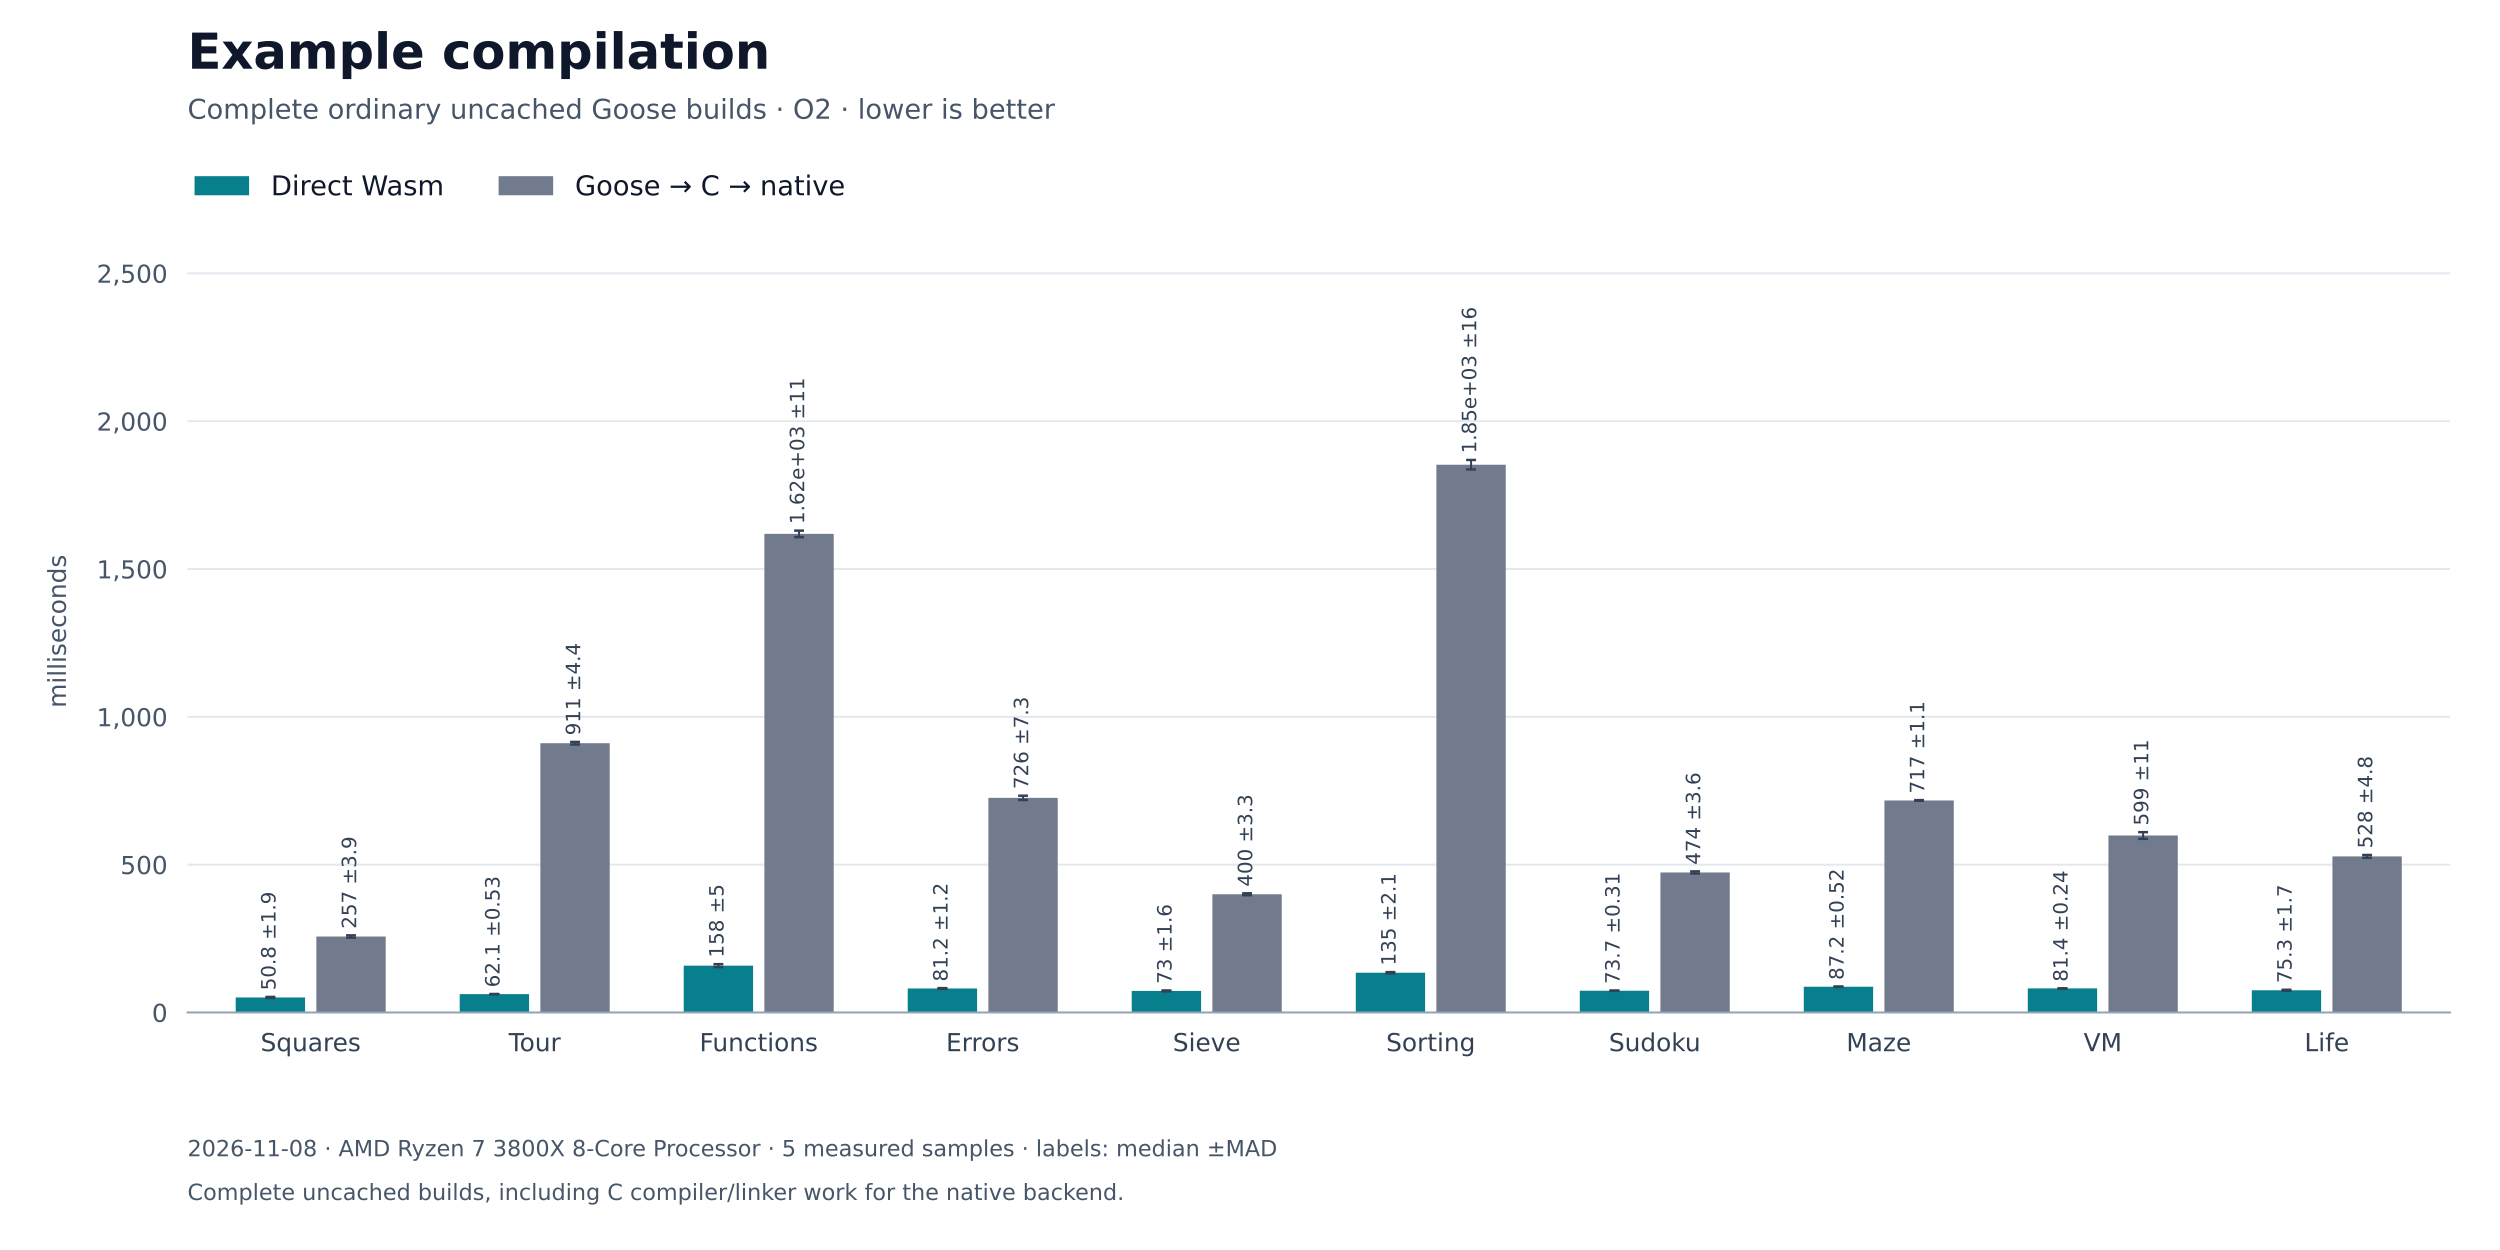
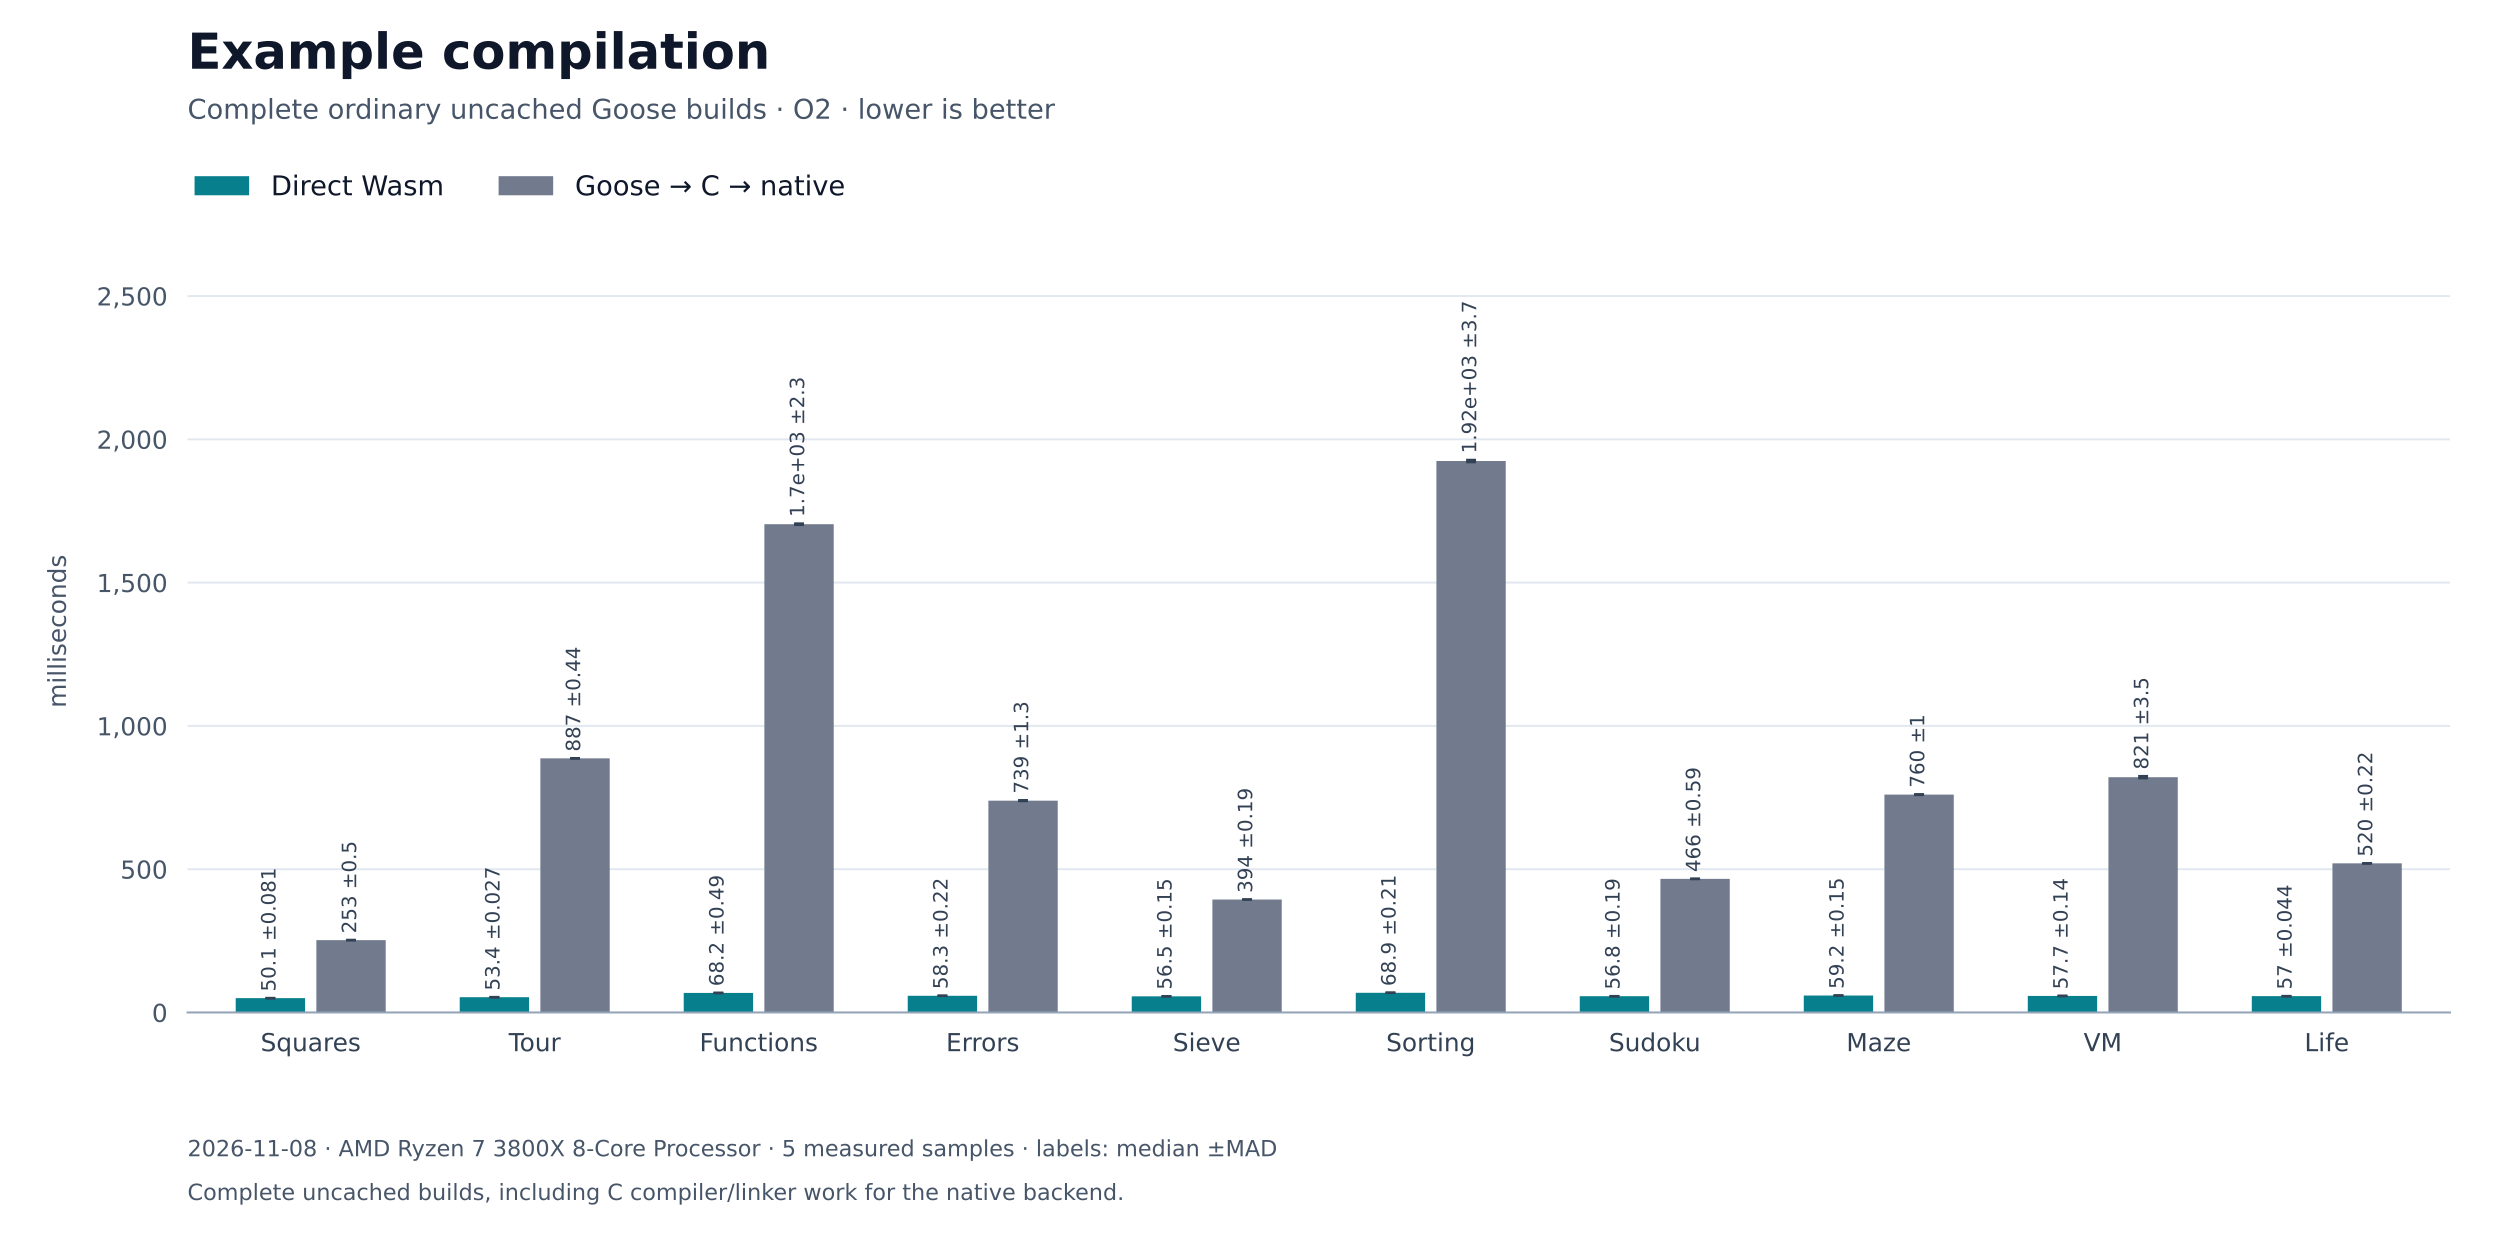
<svg xmlns="http://www.w3.org/2000/svg" xmlns:xlink="http://www.w3.org/1999/xlink" width="1008pt" height="504pt" viewBox="0 0 1008 504" version="1.1">
  <defs>
    <style type="text/css">*{stroke-linejoin: round; stroke-linecap: butt}</style>
  </defs>
  <g id="figure_1">
    <g id="patch_1">
      <path d="M 0 504 L 1008 504 L 1008 0 L 0 0 z " style="fill: #ffffff" />
    </g>
    <g id="axes_1">
      <g id="patch_2">
        <path d="M 75.6 408.24 L 987.84 408.24 L 987.84 100.8 L 75.6 100.8 z " style="fill: #ffffff" />
      </g>
      <g id="matplotlib.axis_1">
        <g id="xtick_1">
          <g id="line2d_1" />
          <g id="text_1">
            <text style="font-size: 10px; font-family: 'DejaVu Sans'; text-anchor: middle; fill: #334155" x="125.276" y="423.838" transform="rotate(-0 125.2764 423.8377)">Squares</text>
          </g>
        </g>
        <g id="xtick_2">
          <g id="line2d_2" />
          <g id="text_2">
            <text style="font-size: 10px; font-family: 'DejaVu Sans'; text-anchor: middle; fill: #334155" x="215.597" y="423.838" transform="rotate(-0 215.5972 423.8377)">Tour</text>
          </g>
        </g>
        <g id="xtick_3">
          <g id="line2d_3" />
          <g id="text_3">
            <text style="font-size: 10px; font-family: 'DejaVu Sans'; text-anchor: middle; fill: #334155" x="305.918" y="423.838" transform="rotate(-0 305.918 423.8384)">Functions</text>
          </g>
        </g>
        <g id="xtick_4">
          <g id="line2d_4" />
          <g id="text_4">
            <text style="font-size: 10px; font-family: 'DejaVu Sans'; text-anchor: middle; fill: #334155" x="396.239" y="423.838" transform="rotate(-0 396.2388 423.8377)">Errors</text>
          </g>
        </g>
        <g id="xtick_5">
          <g id="line2d_5" />
          <g id="text_5">
            <text style="font-size: 10px; font-family: 'DejaVu Sans'; text-anchor: middle; fill: #334155" x="486.56" y="423.838" transform="rotate(-0 486.5596 423.8384)">Sieve</text>
          </g>
        </g>
        <g id="xtick_6">
          <g id="line2d_6" />
          <g id="text_6">
            <text style="font-size: 10px; font-family: 'DejaVu Sans'; text-anchor: middle; fill: #334155" x="576.88" y="423.838" transform="rotate(-0 576.8804 423.8384)">Sorting</text>
          </g>
        </g>
        <g id="xtick_7">
          <g id="line2d_7" />
          <g id="text_7">
            <text style="font-size: 10px; font-family: 'DejaVu Sans'; text-anchor: middle; fill: #334155" x="667.201" y="423.838" transform="rotate(-0 667.2012 423.8384)">Sudoku</text>
          </g>
        </g>
        <g id="xtick_8">
          <g id="line2d_8" />
          <g id="text_8">
            <text style="font-size: 10px; font-family: 'DejaVu Sans'; text-anchor: middle; fill: #334155" x="757.522" y="423.838" transform="rotate(-0 757.522 423.8377)">Maze</text>
          </g>
        </g>
        <g id="xtick_9">
          <g id="line2d_9" />
          <g id="text_9">
            <text style="font-size: 10px; font-family: 'DejaVu Sans'; text-anchor: middle; fill: #334155" x="847.843" y="423.838" transform="rotate(-0 847.8428 423.8377)">VM</text>
          </g>
        </g>
        <g id="xtick_10">
          <g id="line2d_10" />
          <g id="text_10">
            <text style="font-size: 10px; font-family: 'DejaVu Sans'; text-anchor: middle; fill: #334155" x="938.164" y="423.838" transform="rotate(-0 938.1636 423.8384)">Life</text>
          </g>
        </g>
      </g>
      <g id="matplotlib.axis_2">
        <g id="ytick_1">
          <g id="line2d_11">
            <path d="M 75.6 408.24 L 987.84 408.24 " clip-path="url(#p27fe2b42cb)" style="fill: none; stroke: #e2e8f0; stroke-width: 0.8; stroke-linecap: square" />
          </g>
          <g id="line2d_12" />
          <g id="text_11">
            <text style="font-size: 10px; font-family: 'DejaVu Sans'; text-anchor: end; fill: #475569" x="67.6" y="412.039" transform="rotate(-0 67.6 412.0388)">0</text>
          </g>
        </g>
        <g id="ytick_2">
          <g id="line2d_13">
-             <path d="M 75.6 348.633 L 987.84 348.633 " clip-path="url(#p27fe2b42cb)" style="fill: none; stroke: #e2e8f0; stroke-width: 0.8; stroke-linecap: square" />
+             <path d="M 75.6 350.464 L 987.84 350.464 " clip-path="url(#p27fe2b42cb)" style="fill: none; stroke: #e2e8f0; stroke-width: 0.8; stroke-linecap: square" />
          </g>
          <g id="line2d_14" />
          <g id="text_12">
-             <text style="font-size: 10px; font-family: 'DejaVu Sans'; text-anchor: end; fill: #475569" x="67.6" y="352.432" transform="rotate(-0 67.6 352.432)">500</text>
+             <text style="font-size: 10px; font-family: 'DejaVu Sans'; text-anchor: end; fill: #475569" x="67.6" y="354.263" transform="rotate(-0 67.6 354.2628)">500</text>
          </g>
        </g>
        <g id="ytick_3">
          <g id="line2d_15">
-             <path d="M 75.6 289.026 L 987.84 289.026 " clip-path="url(#p27fe2b42cb)" style="fill: none; stroke: #e2e8f0; stroke-width: 0.8; stroke-linecap: square" />
+             <path d="M 75.6 292.688 L 987.84 292.688 " clip-path="url(#p27fe2b42cb)" style="fill: none; stroke: #e2e8f0; stroke-width: 0.8; stroke-linecap: square" />
          </g>
          <g id="line2d_16" />
          <g id="text_13">
-             <text style="font-size: 10px; font-family: 'DejaVu Sans'; text-anchor: end; fill: #475569" x="67.6" y="292.825" transform="rotate(-0 67.6 292.8251)">1,000</text>
+             <text style="font-size: 10px; font-family: 'DejaVu Sans'; text-anchor: end; fill: #475569" x="67.6" y="296.487" transform="rotate(-0 67.6 296.4867)">1,000</text>
          </g>
        </g>
        <g id="ytick_4">
          <g id="line2d_17">
-             <path d="M 75.6 229.419 L 987.84 229.419 " clip-path="url(#p27fe2b42cb)" style="fill: none; stroke: #e2e8f0; stroke-width: 0.8; stroke-linecap: square" />
+             <path d="M 75.6 234.912 L 987.84 234.912 " clip-path="url(#p27fe2b42cb)" style="fill: none; stroke: #e2e8f0; stroke-width: 0.8; stroke-linecap: square" />
          </g>
          <g id="line2d_18" />
          <g id="text_14">
-             <text style="font-size: 10px; font-family: 'DejaVu Sans'; text-anchor: end; fill: #475569" x="67.6" y="233.218" transform="rotate(-0 67.6 233.2182)">1,500</text>
+             <text style="font-size: 10px; font-family: 'DejaVu Sans'; text-anchor: end; fill: #475569" x="67.6" y="238.711" transform="rotate(-0 67.6 238.7107)">1,500</text>
          </g>
        </g>
        <g id="ytick_5">
          <g id="line2d_19">
-             <path d="M 75.6 169.812 L 987.84 169.812 " clip-path="url(#p27fe2b42cb)" style="fill: none; stroke: #e2e8f0; stroke-width: 0.8; stroke-linecap: square" />
+             <path d="M 75.6 177.136 L 987.84 177.136 " clip-path="url(#p27fe2b42cb)" style="fill: none; stroke: #e2e8f0; stroke-width: 0.8; stroke-linecap: square" />
          </g>
          <g id="line2d_20" />
          <g id="text_15">
-             <text style="font-size: 10px; font-family: 'DejaVu Sans'; text-anchor: end; fill: #475569" x="67.6" y="173.611" transform="rotate(-0 67.6 173.6113)">2,000</text>
+             <text style="font-size: 10px; font-family: 'DejaVu Sans'; text-anchor: end; fill: #475569" x="67.6" y="180.935" transform="rotate(-0 67.6 180.9346)">2,000</text>
          </g>
        </g>
        <g id="ytick_6">
          <g id="line2d_21">
-             <path d="M 75.6 110.206 L 987.84 110.206 " clip-path="url(#p27fe2b42cb)" style="fill: none; stroke: #e2e8f0; stroke-width: 0.8; stroke-linecap: square" />
+             <path d="M 75.6 119.36 L 987.84 119.36 " clip-path="url(#p27fe2b42cb)" style="fill: none; stroke: #e2e8f0; stroke-width: 0.8; stroke-linecap: square" />
          </g>
          <g id="line2d_22" />
          <g id="text_16">
-             <text style="font-size: 10px; font-family: 'DejaVu Sans'; text-anchor: end; fill: #475569" x="67.6" y="114.004" transform="rotate(-0 67.6 114.0045)">2,500</text>
+             <text style="font-size: 10px; font-family: 'DejaVu Sans'; text-anchor: end; fill: #475569" x="67.6" y="123.159" transform="rotate(-0 67.6 123.1586)">2,500</text>
          </g>
        </g>
        <g id="text_17">
          <text style="font-size: 10px; font-family: 'DejaVu Sans'; text-anchor: middle; fill: #475569" x="26.57" y="254.52" transform="rotate(-90 26.56953 254.52)">milliseconds</text>
        </g>
      </g>
      <g id="patch_3">
-         <path d="M 95.037 408.24 L 123 408.24 L 123 402.186 L 95.037 402.186 z " clip-path="url(#p27fe2b42cb)" style="fill: #087f8c" />
+         <path d="M 95.037 408.24 L 123 408.24 L 123 402.449 L 95.037 402.449 z " clip-path="url(#p27fe2b42cb)" style="fill: #087f8c" />
      </g>
      <g id="patch_4">
-         <path d="M 185.358 408.24 L 213.321 408.24 L 213.321 400.831 L 185.358 400.831 z " clip-path="url(#p27fe2b42cb)" style="fill: #087f8c" />
+         <path d="M 185.358 408.24 L 213.321 408.24 L 213.321 402.067 L 185.358 402.067 z " clip-path="url(#p27fe2b42cb)" style="fill: #087f8c" />
      </g>
      <g id="patch_5">
-         <path d="M 275.679 408.24 L 303.642 408.24 L 303.642 389.347 L 275.679 389.347 z " clip-path="url(#p27fe2b42cb)" style="fill: #087f8c" />
+         <path d="M 275.679 408.24 L 303.642 408.24 L 303.642 400.359 L 275.679 400.359 z " clip-path="url(#p27fe2b42cb)" style="fill: #087f8c" />
      </g>
      <g id="patch_6">
-         <path d="M 365.999 408.24 L 393.963 408.24 L 393.963 398.559 L 365.999 398.559 z " clip-path="url(#p27fe2b42cb)" style="fill: #087f8c" />
+         <path d="M 365.999 408.24 L 393.963 408.24 L 393.963 401.506 L 365.999 401.506 z " clip-path="url(#p27fe2b42cb)" style="fill: #087f8c" />
      </g>
      <g id="patch_7">
-         <path d="M 456.32 408.24 L 484.284 408.24 L 484.284 399.539 L 456.32 399.539 z " clip-path="url(#p27fe2b42cb)" style="fill: #087f8c" />
+         <path d="M 456.32 408.24 L 484.284 408.24 L 484.284 401.716 L 456.32 401.716 z " clip-path="url(#p27fe2b42cb)" style="fill: #087f8c" />
      </g>
      <g id="patch_8">
-         <path d="M 546.641 408.24 L 574.604 408.24 L 574.604 392.204 L 546.641 392.204 z " clip-path="url(#p27fe2b42cb)" style="fill: #087f8c" />
+         <path d="M 546.641 408.24 L 574.604 408.24 L 574.604 400.284 L 546.641 400.284 z " clip-path="url(#p27fe2b42cb)" style="fill: #087f8c" />
      </g>
      <g id="patch_9">
-         <path d="M 636.962 408.24 L 664.925 408.24 L 664.925 399.454 L 636.962 399.454 z " clip-path="url(#p27fe2b42cb)" style="fill: #087f8c" />
+         <path d="M 636.962 408.24 L 664.925 408.24 L 664.925 401.675 L 636.962 401.675 z " clip-path="url(#p27fe2b42cb)" style="fill: #087f8c" />
      </g>
      <g id="patch_10">
-         <path d="M 727.283 408.24 L 755.246 408.24 L 755.246 397.841 L 727.283 397.841 z " clip-path="url(#p27fe2b42cb)" style="fill: #087f8c" />
+         <path d="M 727.283 408.24 L 755.246 408.24 L 755.246 401.399 L 727.283 401.399 z " clip-path="url(#p27fe2b42cb)" style="fill: #087f8c" />
      </g>
      <g id="patch_11">
-         <path d="M 817.603 408.24 L 845.567 408.24 L 845.567 398.534 L 817.603 398.534 z " clip-path="url(#p27fe2b42cb)" style="fill: #087f8c" />
+         <path d="M 817.603 408.24 L 845.567 408.24 L 845.567 401.568 L 817.603 401.568 z " clip-path="url(#p27fe2b42cb)" style="fill: #087f8c" />
      </g>
      <g id="patch_12">
-         <path d="M 907.924 408.24 L 935.887 408.24 L 935.887 399.266 L 907.924 399.266 z " clip-path="url(#p27fe2b42cb)" style="fill: #087f8c" />
+         <path d="M 907.924 408.24 L 935.887 408.24 L 935.887 401.649 L 907.924 401.649 z " clip-path="url(#p27fe2b42cb)" style="fill: #087f8c" />
      </g>
      <g id="patch_13">
-         <path d="M 127.553 408.24 L 155.516 408.24 L 155.516 377.598 L 127.553 377.598 z " clip-path="url(#p27fe2b42cb)" style="fill: #727b8e" />
+         <path d="M 127.553 408.24 L 155.516 408.24 L 155.516 379.051 L 127.553 379.051 z " clip-path="url(#p27fe2b42cb)" style="fill: #727b8e" />
      </g>
      <g id="patch_14">
-         <path d="M 217.873 408.24 L 245.837 408.24 L 245.837 299.662 L 217.873 299.662 z " clip-path="url(#p27fe2b42cb)" style="fill: #727b8e" />
+         <path d="M 217.873 408.24 L 245.837 408.24 L 245.837 305.767 L 217.873 305.767 z " clip-path="url(#p27fe2b42cb)" style="fill: #727b8e" />
      </g>
      <g id="patch_15">
-         <path d="M 308.194 408.24 L 336.157 408.24 L 336.157 215.267 L 308.194 215.267 z " clip-path="url(#p27fe2b42cb)" style="fill: #727b8e" />
+         <path d="M 308.194 408.24 L 336.157 408.24 L 336.157 211.354 L 308.194 211.354 z " clip-path="url(#p27fe2b42cb)" style="fill: #727b8e" />
      </g>
      <g id="patch_16">
-         <path d="M 398.515 408.24 L 426.478 408.24 L 426.478 321.695 L 398.515 321.695 z " clip-path="url(#p27fe2b42cb)" style="fill: #727b8e" />
+         <path d="M 398.515 408.24 L 426.478 408.24 L 426.478 322.818 L 398.515 322.818 z " clip-path="url(#p27fe2b42cb)" style="fill: #727b8e" />
      </g>
      <g id="patch_17">
-         <path d="M 488.836 408.24 L 516.799 408.24 L 516.799 360.567 L 488.836 360.567 z " clip-path="url(#p27fe2b42cb)" style="fill: #727b8e" />
+         <path d="M 488.836 408.24 L 516.799 408.24 L 516.799 362.689 L 488.836 362.689 z " clip-path="url(#p27fe2b42cb)" style="fill: #727b8e" />
      </g>
      <g id="patch_18">
-         <path d="M 579.156 408.24 L 607.12 408.24 L 607.12 187.369 L 579.156 187.369 z " clip-path="url(#p27fe2b42cb)" style="fill: #727b8e" />
+         <path d="M 579.156 408.24 L 607.12 408.24 L 607.12 185.882 L 579.156 185.882 z " clip-path="url(#p27fe2b42cb)" style="fill: #727b8e" />
      </g>
      <g id="patch_19">
-         <path d="M 669.477 408.24 L 697.441 408.24 L 697.441 351.768 L 669.477 351.768 z " clip-path="url(#p27fe2b42cb)" style="fill: #727b8e" />
+         <path d="M 669.477 408.24 L 697.441 408.24 L 697.441 354.361 L 669.477 354.361 z " clip-path="url(#p27fe2b42cb)" style="fill: #727b8e" />
      </g>
      <g id="patch_20">
-         <path d="M 759.798 408.24 L 787.761 408.24 L 787.761 322.736 L 759.798 322.736 z " clip-path="url(#p27fe2b42cb)" style="fill: #727b8e" />
+         <path d="M 759.798 408.24 L 787.761 408.24 L 787.761 320.38 L 759.798 320.38 z " clip-path="url(#p27fe2b42cb)" style="fill: #727b8e" />
      </g>
      <g id="patch_21">
-         <path d="M 850.119 408.24 L 878.082 408.24 L 878.082 336.868 L 850.119 336.868 z " clip-path="url(#p27fe2b42cb)" style="fill: #727b8e" />
+         <path d="M 850.119 408.24 L 878.082 408.24 L 878.082 313.354 L 850.119 313.354 z " clip-path="url(#p27fe2b42cb)" style="fill: #727b8e" />
      </g>
      <g id="patch_22">
-         <path d="M 940.44 408.24 L 968.403 408.24 L 968.403 345.296 L 940.44 345.296 z " clip-path="url(#p27fe2b42cb)" style="fill: #727b8e" />
+         <path d="M 940.44 408.24 L 968.403 408.24 L 968.403 348.1 L 940.44 348.1 z " clip-path="url(#p27fe2b42cb)" style="fill: #727b8e" />
      </g>
      <g id="LineCollection_1">
-         <path d="M 109.019 402.407 L 109.019 401.965 " clip-path="url(#p27fe2b42cb)" style="fill: none; stroke: #334155; stroke-width: 0.8" />
-         <path d="M 199.339 400.894 L 199.339 400.768 " clip-path="url(#p27fe2b42cb)" style="fill: none; stroke: #334155; stroke-width: 0.8" />
-         <path d="M 289.66 389.949 L 289.66 388.746 " clip-path="url(#p27fe2b42cb)" style="fill: none; stroke: #334155; stroke-width: 0.8" />
-         <path d="M 379.981 398.702 L 379.981 398.416 " clip-path="url(#p27fe2b42cb)" style="fill: none; stroke: #334155; stroke-width: 0.8" />
-         <path d="M 470.302 399.724 L 470.302 399.354 " clip-path="url(#p27fe2b42cb)" style="fill: none; stroke: #334155; stroke-width: 0.8" />
-         <path d="M 560.623 392.451 L 560.623 391.956 " clip-path="url(#p27fe2b42cb)" style="fill: none; stroke: #334155; stroke-width: 0.8" />
-         <path d="M 650.943 399.491 L 650.943 399.418 " clip-path="url(#p27fe2b42cb)" style="fill: none; stroke: #334155; stroke-width: 0.8" />
-         <path d="M 741.264 397.903 L 741.264 397.778 " clip-path="url(#p27fe2b42cb)" style="fill: none; stroke: #334155; stroke-width: 0.8" />
-         <path d="M 831.585 398.563 L 831.585 398.506 " clip-path="url(#p27fe2b42cb)" style="fill: none; stroke: #334155; stroke-width: 0.8" />
-         <path d="M 921.906 399.467 L 921.906 399.066 " clip-path="url(#p27fe2b42cb)" style="fill: none; stroke: #334155; stroke-width: 0.8" />
+         <path d="M 109.019 402.459 L 109.019 402.44 " clip-path="url(#p27fe2b42cb)" style="fill: none; stroke: #334155; stroke-width: 0.8" />
+         <path d="M 199.339 402.071 L 199.339 402.064 " clip-path="url(#p27fe2b42cb)" style="fill: none; stroke: #334155; stroke-width: 0.8" />
+         <path d="M 289.66 400.415 L 289.66 400.303 " clip-path="url(#p27fe2b42cb)" style="fill: none; stroke: #334155; stroke-width: 0.8" />
+         <path d="M 379.981 401.531 L 379.981 401.481 " clip-path="url(#p27fe2b42cb)" style="fill: none; stroke: #334155; stroke-width: 0.8" />
+         <path d="M 470.302 401.733 L 470.302 401.699 " clip-path="url(#p27fe2b42cb)" style="fill: none; stroke: #334155; stroke-width: 0.8" />
+         <path d="M 560.623 400.308 L 560.623 400.26 " clip-path="url(#p27fe2b42cb)" style="fill: none; stroke: #334155; stroke-width: 0.8" />
+         <path d="M 650.943 401.698 L 650.943 401.653 " clip-path="url(#p27fe2b42cb)" style="fill: none; stroke: #334155; stroke-width: 0.8" />
+         <path d="M 741.264 401.417 L 741.264 401.382 " clip-path="url(#p27fe2b42cb)" style="fill: none; stroke: #334155; stroke-width: 0.8" />
+         <path d="M 831.585 401.585 L 831.585 401.552 " clip-path="url(#p27fe2b42cb)" style="fill: none; stroke: #334155; stroke-width: 0.8" />
+         <path d="M 921.906 401.654 L 921.906 401.644 " clip-path="url(#p27fe2b42cb)" style="fill: none; stroke: #334155; stroke-width: 0.8" />
      </g>
      <g id="line2d_23">
        <defs>
          <path id="m630ef24590" d="M 2 0 L -2 -0 " style="stroke: #334155" />
        </defs>
        <g clip-path="url(#p27fe2b42cb)">
-           <use xlink:href="#m630ef24590" x="109.019" y="402.407" style="fill: #1f77b4; stroke: #334155" />
-           <use xlink:href="#m630ef24590" x="199.339" y="400.894" style="fill: #1f77b4; stroke: #334155" />
-           <use xlink:href="#m630ef24590" x="289.66" y="389.949" style="fill: #1f77b4; stroke: #334155" />
-           <use xlink:href="#m630ef24590" x="379.981" y="398.702" style="fill: #1f77b4; stroke: #334155" />
-           <use xlink:href="#m630ef24590" x="470.302" y="399.724" style="fill: #1f77b4; stroke: #334155" />
-           <use xlink:href="#m630ef24590" x="560.623" y="392.451" style="fill: #1f77b4; stroke: #334155" />
-           <use xlink:href="#m630ef24590" x="650.943" y="399.491" style="fill: #1f77b4; stroke: #334155" />
-           <use xlink:href="#m630ef24590" x="741.264" y="397.903" style="fill: #1f77b4; stroke: #334155" />
-           <use xlink:href="#m630ef24590" x="831.585" y="398.563" style="fill: #1f77b4; stroke: #334155" />
-           <use xlink:href="#m630ef24590" x="921.906" y="399.467" style="fill: #1f77b4; stroke: #334155" />
+           <use xlink:href="#m630ef24590" x="109.019" y="402.459" style="fill: #1f77b4; stroke: #334155" />
+           <use xlink:href="#m630ef24590" x="199.339" y="402.071" style="fill: #1f77b4; stroke: #334155" />
+           <use xlink:href="#m630ef24590" x="289.66" y="400.415" style="fill: #1f77b4; stroke: #334155" />
+           <use xlink:href="#m630ef24590" x="379.981" y="401.531" style="fill: #1f77b4; stroke: #334155" />
+           <use xlink:href="#m630ef24590" x="470.302" y="401.733" style="fill: #1f77b4; stroke: #334155" />
+           <use xlink:href="#m630ef24590" x="560.623" y="400.308" style="fill: #1f77b4; stroke: #334155" />
+           <use xlink:href="#m630ef24590" x="650.943" y="401.698" style="fill: #1f77b4; stroke: #334155" />
+           <use xlink:href="#m630ef24590" x="741.264" y="401.417" style="fill: #1f77b4; stroke: #334155" />
+           <use xlink:href="#m630ef24590" x="831.585" y="401.585" style="fill: #1f77b4; stroke: #334155" />
+           <use xlink:href="#m630ef24590" x="921.906" y="401.654" style="fill: #1f77b4; stroke: #334155" />
        </g>
      </g>
      <g id="line2d_24">
        <g clip-path="url(#p27fe2b42cb)">
-           <use xlink:href="#m630ef24590" x="109.019" y="401.965" style="fill: #1f77b4; stroke: #334155" />
-           <use xlink:href="#m630ef24590" x="199.339" y="400.768" style="fill: #1f77b4; stroke: #334155" />
-           <use xlink:href="#m630ef24590" x="289.66" y="388.746" style="fill: #1f77b4; stroke: #334155" />
-           <use xlink:href="#m630ef24590" x="379.981" y="398.416" style="fill: #1f77b4; stroke: #334155" />
-           <use xlink:href="#m630ef24590" x="470.302" y="399.354" style="fill: #1f77b4; stroke: #334155" />
-           <use xlink:href="#m630ef24590" x="560.623" y="391.956" style="fill: #1f77b4; stroke: #334155" />
-           <use xlink:href="#m630ef24590" x="650.943" y="399.418" style="fill: #1f77b4; stroke: #334155" />
-           <use xlink:href="#m630ef24590" x="741.264" y="397.778" style="fill: #1f77b4; stroke: #334155" />
-           <use xlink:href="#m630ef24590" x="831.585" y="398.506" style="fill: #1f77b4; stroke: #334155" />
-           <use xlink:href="#m630ef24590" x="921.906" y="399.066" style="fill: #1f77b4; stroke: #334155" />
+           <use xlink:href="#m630ef24590" x="109.019" y="402.44" style="fill: #1f77b4; stroke: #334155" />
+           <use xlink:href="#m630ef24590" x="199.339" y="402.064" style="fill: #1f77b4; stroke: #334155" />
+           <use xlink:href="#m630ef24590" x="289.66" y="400.303" style="fill: #1f77b4; stroke: #334155" />
+           <use xlink:href="#m630ef24590" x="379.981" y="401.481" style="fill: #1f77b4; stroke: #334155" />
+           <use xlink:href="#m630ef24590" x="470.302" y="401.699" style="fill: #1f77b4; stroke: #334155" />
+           <use xlink:href="#m630ef24590" x="560.623" y="400.26" style="fill: #1f77b4; stroke: #334155" />
+           <use xlink:href="#m630ef24590" x="650.943" y="401.653" style="fill: #1f77b4; stroke: #334155" />
+           <use xlink:href="#m630ef24590" x="741.264" y="401.382" style="fill: #1f77b4; stroke: #334155" />
+           <use xlink:href="#m630ef24590" x="831.585" y="401.552" style="fill: #1f77b4; stroke: #334155" />
+           <use xlink:href="#m630ef24590" x="921.906" y="401.644" style="fill: #1f77b4; stroke: #334155" />
        </g>
      </g>
      <g id="LineCollection_2">
-         <path d="M 141.534 378.061 L 141.534 377.135 " clip-path="url(#p27fe2b42cb)" style="fill: none; stroke: #334155; stroke-width: 0.8" />
-         <path d="M 231.855 300.184 L 231.855 299.141 " clip-path="url(#p27fe2b42cb)" style="fill: none; stroke: #334155; stroke-width: 0.8" />
-         <path d="M 322.176 216.573 L 322.176 213.962 " clip-path="url(#p27fe2b42cb)" style="fill: none; stroke: #334155; stroke-width: 0.8" />
-         <path d="M 412.497 322.56 L 412.497 320.831 " clip-path="url(#p27fe2b42cb)" style="fill: none; stroke: #334155; stroke-width: 0.8" />
-         <path d="M 502.817 360.965 L 502.817 360.168 " clip-path="url(#p27fe2b42cb)" style="fill: none; stroke: #334155; stroke-width: 0.8" />
-         <path d="M 593.138 189.281 L 593.138 185.457 " clip-path="url(#p27fe2b42cb)" style="fill: none; stroke: #334155; stroke-width: 0.8" />
-         <path d="M 683.459 352.196 L 683.459 351.341 " clip-path="url(#p27fe2b42cb)" style="fill: none; stroke: #334155; stroke-width: 0.8" />
-         <path d="M 773.78 322.865 L 773.78 322.606 " clip-path="url(#p27fe2b42cb)" style="fill: none; stroke: #334155; stroke-width: 0.8" />
-         <path d="M 864.101 338.215 L 864.101 335.521 " clip-path="url(#p27fe2b42cb)" style="fill: none; stroke: #334155; stroke-width: 0.8" />
-         <path d="M 954.421 345.866 L 954.421 344.725 " clip-path="url(#p27fe2b42cb)" style="fill: none; stroke: #334155; stroke-width: 0.8" />
+         <path d="M 141.534 379.109 L 141.534 378.994 " clip-path="url(#p27fe2b42cb)" style="fill: none; stroke: #334155; stroke-width: 0.8" />
+         <path d="M 231.855 305.819 L 231.855 305.716 " clip-path="url(#p27fe2b42cb)" style="fill: none; stroke: #334155; stroke-width: 0.8" />
+         <path d="M 322.176 211.615 L 322.176 211.092 " clip-path="url(#p27fe2b42cb)" style="fill: none; stroke: #334155; stroke-width: 0.8" />
+         <path d="M 412.497 322.973 L 412.497 322.663 " clip-path="url(#p27fe2b42cb)" style="fill: none; stroke: #334155; stroke-width: 0.8" />
+         <path d="M 502.817 362.711 L 502.817 362.667 " clip-path="url(#p27fe2b42cb)" style="fill: none; stroke: #334155; stroke-width: 0.8" />
+         <path d="M 593.138 186.306 L 593.138 185.457 " clip-path="url(#p27fe2b42cb)" style="fill: none; stroke: #334155; stroke-width: 0.8" />
+         <path d="M 683.459 354.43 L 683.459 354.292 " clip-path="url(#p27fe2b42cb)" style="fill: none; stroke: #334155; stroke-width: 0.8" />
+         <path d="M 773.78 320.502 L 773.78 320.259 " clip-path="url(#p27fe2b42cb)" style="fill: none; stroke: #334155; stroke-width: 0.8" />
+         <path d="M 864.101 313.759 L 864.101 312.949 " clip-path="url(#p27fe2b42cb)" style="fill: none; stroke: #334155; stroke-width: 0.8" />
+         <path d="M 954.421 348.125 L 954.421 348.075 " clip-path="url(#p27fe2b42cb)" style="fill: none; stroke: #334155; stroke-width: 0.8" />
      </g>
      <g id="line2d_25">
        <g clip-path="url(#p27fe2b42cb)">
-           <use xlink:href="#m630ef24590" x="141.534" y="378.061" style="fill: #1f77b4; stroke: #334155" />
-           <use xlink:href="#m630ef24590" x="231.855" y="300.184" style="fill: #1f77b4; stroke: #334155" />
-           <use xlink:href="#m630ef24590" x="322.176" y="216.573" style="fill: #1f77b4; stroke: #334155" />
-           <use xlink:href="#m630ef24590" x="412.497" y="322.56" style="fill: #1f77b4; stroke: #334155" />
-           <use xlink:href="#m630ef24590" x="502.817" y="360.965" style="fill: #1f77b4; stroke: #334155" />
-           <use xlink:href="#m630ef24590" x="593.138" y="189.281" style="fill: #1f77b4; stroke: #334155" />
-           <use xlink:href="#m630ef24590" x="683.459" y="352.196" style="fill: #1f77b4; stroke: #334155" />
-           <use xlink:href="#m630ef24590" x="773.78" y="322.865" style="fill: #1f77b4; stroke: #334155" />
-           <use xlink:href="#m630ef24590" x="864.101" y="338.215" style="fill: #1f77b4; stroke: #334155" />
-           <use xlink:href="#m630ef24590" x="954.421" y="345.866" style="fill: #1f77b4; stroke: #334155" />
+           <use xlink:href="#m630ef24590" x="141.534" y="379.109" style="fill: #1f77b4; stroke: #334155" />
+           <use xlink:href="#m630ef24590" x="231.855" y="305.819" style="fill: #1f77b4; stroke: #334155" />
+           <use xlink:href="#m630ef24590" x="322.176" y="211.615" style="fill: #1f77b4; stroke: #334155" />
+           <use xlink:href="#m630ef24590" x="412.497" y="322.973" style="fill: #1f77b4; stroke: #334155" />
+           <use xlink:href="#m630ef24590" x="502.817" y="362.711" style="fill: #1f77b4; stroke: #334155" />
+           <use xlink:href="#m630ef24590" x="593.138" y="186.306" style="fill: #1f77b4; stroke: #334155" />
+           <use xlink:href="#m630ef24590" x="683.459" y="354.43" style="fill: #1f77b4; stroke: #334155" />
+           <use xlink:href="#m630ef24590" x="773.78" y="320.502" style="fill: #1f77b4; stroke: #334155" />
+           <use xlink:href="#m630ef24590" x="864.101" y="313.759" style="fill: #1f77b4; stroke: #334155" />
+           <use xlink:href="#m630ef24590" x="954.421" y="348.125" style="fill: #1f77b4; stroke: #334155" />
        </g>
      </g>
      <g id="line2d_26">
        <g clip-path="url(#p27fe2b42cb)">
-           <use xlink:href="#m630ef24590" x="141.534" y="377.135" style="fill: #1f77b4; stroke: #334155" />
-           <use xlink:href="#m630ef24590" x="231.855" y="299.141" style="fill: #1f77b4; stroke: #334155" />
-           <use xlink:href="#m630ef24590" x="322.176" y="213.962" style="fill: #1f77b4; stroke: #334155" />
-           <use xlink:href="#m630ef24590" x="412.497" y="320.831" style="fill: #1f77b4; stroke: #334155" />
-           <use xlink:href="#m630ef24590" x="502.817" y="360.168" style="fill: #1f77b4; stroke: #334155" />
+           <use xlink:href="#m630ef24590" x="141.534" y="378.994" style="fill: #1f77b4; stroke: #334155" />
+           <use xlink:href="#m630ef24590" x="231.855" y="305.716" style="fill: #1f77b4; stroke: #334155" />
+           <use xlink:href="#m630ef24590" x="322.176" y="211.092" style="fill: #1f77b4; stroke: #334155" />
+           <use xlink:href="#m630ef24590" x="412.497" y="322.663" style="fill: #1f77b4; stroke: #334155" />
+           <use xlink:href="#m630ef24590" x="502.817" y="362.667" style="fill: #1f77b4; stroke: #334155" />
          <use xlink:href="#m630ef24590" x="593.138" y="185.457" style="fill: #1f77b4; stroke: #334155" />
-           <use xlink:href="#m630ef24590" x="683.459" y="351.341" style="fill: #1f77b4; stroke: #334155" />
-           <use xlink:href="#m630ef24590" x="773.78" y="322.606" style="fill: #1f77b4; stroke: #334155" />
-           <use xlink:href="#m630ef24590" x="864.101" y="335.521" style="fill: #1f77b4; stroke: #334155" />
-           <use xlink:href="#m630ef24590" x="954.421" y="344.725" style="fill: #1f77b4; stroke: #334155" />
+           <use xlink:href="#m630ef24590" x="683.459" y="354.292" style="fill: #1f77b4; stroke: #334155" />
+           <use xlink:href="#m630ef24590" x="773.78" y="320.259" style="fill: #1f77b4; stroke: #334155" />
+           <use xlink:href="#m630ef24590" x="864.101" y="312.949" style="fill: #1f77b4; stroke: #334155" />
+           <use xlink:href="#m630ef24590" x="954.421" y="348.075" style="fill: #1f77b4; stroke: #334155" />
        </g>
      </g>
      <g id="patch_23">
        <path d="M 75.6 408.24 L 987.84 408.24 " style="fill: none; stroke: #94a3b8; stroke-width: 0.8; stroke-linejoin: miter; stroke-linecap: square" />
      </g>
      <g id="text_18">
-         <text style="font-size: 8px; font-family: 'DejaVu Sans'; fill: #334155" transform="translate(111.0968 399.2921) rotate(-90)">50.8 ±1.9</text>
+         <text style="font-size: 8px; font-family: 'DejaVu Sans'; fill: #334155" transform="translate(111.0968 399.7665) rotate(-90)">50.1 ±0.081</text>
      </g>
      <g id="text_19">
-         <text style="font-size: 8px; font-family: 'DejaVu Sans'; fill: #334155" transform="translate(201.4176 398.0947) rotate(-90)">62.1 ±0.53</text>
+         <text style="font-size: 8px; font-family: 'DejaVu Sans'; fill: #334155" transform="translate(201.4176 399.3909) rotate(-90)">53.4 ±0.027</text>
      </g>
      <g id="text_20">
-         <text style="font-size: 8px; font-family: 'DejaVu Sans'; fill: #334155" transform="translate(291.7384 386.0729) rotate(-90)">158 ±5</text>
+         <text style="font-size: 8px; font-family: 'DejaVu Sans'; fill: #334155" transform="translate(291.7384 397.6295) rotate(-90)">68.2 ±0.49</text>
      </g>
      <g id="text_21">
-         <text style="font-size: 8px; font-family: 'DejaVu Sans'; fill: #334155" transform="translate(382.0592 395.7425) rotate(-90)">81.2 ±1.2</text>
+         <text style="font-size: 8px; font-family: 'DejaVu Sans'; fill: #334155" transform="translate(382.0592 398.8079) rotate(-90)">58.3 ±0.22</text>
      </g>
      <g id="text_22">
-         <text style="font-size: 8px; font-family: 'DejaVu Sans'; fill: #334155" transform="translate(472.38 396.6804) rotate(-90)">73 ±1.6</text>
+         <text style="font-size: 8px; font-family: 'DejaVu Sans'; fill: #334155" transform="translate(472.38 399.0257) rotate(-90)">56.5 ±0.15</text>
      </g>
      <g id="text_23">
-         <text style="font-size: 8px; font-family: 'DejaVu Sans'; fill: #334155" transform="translate(562.7008 389.2829) rotate(-90)">135 ±2.1</text>
+         <text style="font-size: 8px; font-family: 'DejaVu Sans'; fill: #334155" transform="translate(562.7008 397.5863) rotate(-90)">68.9 ±0.21</text>
      </g>
      <g id="text_24">
-         <text style="font-size: 8px; font-family: 'DejaVu Sans'; fill: #334155" transform="translate(653.0216 396.7444) rotate(-90)">73.7 ±0.31</text>
+         <text style="font-size: 8px; font-family: 'DejaVu Sans'; fill: #334155" transform="translate(653.0216 398.9793) rotate(-90)">56.8 ±0.19</text>
      </g>
      <g id="text_25">
-         <text style="font-size: 8px; font-family: 'DejaVu Sans'; fill: #334155" transform="translate(743.3424 395.1049) rotate(-90)">87.2 ±0.52</text>
+         <text style="font-size: 8px; font-family: 'DejaVu Sans'; fill: #334155" transform="translate(743.3424 398.7085) rotate(-90)">59.2 ±0.15</text>
      </g>
      <g id="text_26">
-         <text style="font-size: 8px; font-family: 'DejaVu Sans'; fill: #334155" transform="translate(833.6632 395.8324) rotate(-90)">81.4 ±0.24</text>
+         <text style="font-size: 8px; font-family: 'DejaVu Sans'; fill: #334155" transform="translate(833.6632 398.8787) rotate(-90)">57.7 ±0.14</text>
      </g>
      <g id="text_27">
-         <text style="font-size: 8px; font-family: 'DejaVu Sans'; fill: #334155" transform="translate(923.9839 396.3922) rotate(-90)">75.3 ±1.7</text>
+         <text style="font-size: 8px; font-family: 'DejaVu Sans'; fill: #334155" transform="translate(923.9839 398.9707) rotate(-90)">57 ±0.044</text>
      </g>
      <g id="text_28">
-         <text style="font-size: 8px; font-family: 'DejaVu Sans'; fill: #334155" transform="translate(143.6123 374.4619) rotate(-90)">257 ±3.9</text>
+         <text style="font-size: 8px; font-family: 'DejaVu Sans'; fill: #334155" transform="translate(143.6123 376.3203) rotate(-90)">253 ±0.5</text>
      </g>
      <g id="text_29">
-         <text style="font-size: 8px; font-family: 'DejaVu Sans'; fill: #334155" transform="translate(233.9331 296.4672) rotate(-90)">911 ±4.4</text>
+         <text style="font-size: 8px; font-family: 'DejaVu Sans'; fill: #334155" transform="translate(233.9331 303.0427) rotate(-90)">887 ±0.44</text>
      </g>
      <g id="text_30">
-         <text style="font-size: 8px; font-family: 'DejaVu Sans'; fill: #334155" transform="translate(324.2539 211.2886) rotate(-90)">1.62e+03 ±11</text>
+         <text style="font-size: 8px; font-family: 'DejaVu Sans'; fill: #334155" transform="translate(324.2539 208.4184) rotate(-90)">1.7e+03 ±2.3</text>
      </g>
      <g id="text_31">
-         <text style="font-size: 8px; font-family: 'DejaVu Sans'; fill: #334155" transform="translate(414.5747 318.1572) rotate(-90)">726 ±7.3</text>
+         <text style="font-size: 8px; font-family: 'DejaVu Sans'; fill: #334155" transform="translate(414.5747 319.9891) rotate(-90)">739 ±1.3</text>
      </g>
      <g id="text_32">
-         <text style="font-size: 8px; font-family: 'DejaVu Sans'; fill: #334155" transform="translate(504.8955 357.4949) rotate(-90)">400 ±3.3</text>
+         <text style="font-size: 8px; font-family: 'DejaVu Sans'; fill: #334155" transform="translate(504.8955 359.9939) rotate(-90)">394 ±0.19</text>
      </g>
      <g id="text_33">
-         <text style="font-size: 8px; font-family: 'DejaVu Sans'; fill: #334155" transform="translate(595.2163 182.784) rotate(-90)">1.85e+03 ±16</text>
+         <text style="font-size: 8px; font-family: 'DejaVu Sans'; fill: #334155" transform="translate(595.2163 182.784) rotate(-90)">1.92e+03 ±3.7</text>
      </g>
      <g id="text_34">
-         <text style="font-size: 8px; font-family: 'DejaVu Sans'; fill: #334155" transform="translate(685.5371 348.6681) rotate(-90)">474 ±3.6</text>
+         <text style="font-size: 8px; font-family: 'DejaVu Sans'; fill: #334155" transform="translate(685.5371 351.6191) rotate(-90)">466 ±0.59</text>
      </g>
      <g id="text_35">
-         <text style="font-size: 8px; font-family: 'DejaVu Sans'; fill: #334155" transform="translate(775.8578 319.9327) rotate(-90)">717 ±1.1</text>
+         <text style="font-size: 8px; font-family: 'DejaVu Sans'; fill: #334155" transform="translate(775.8578 317.5859) rotate(-90)">760 ±1</text>
      </g>
      <g id="text_36">
-         <text style="font-size: 8px; font-family: 'DejaVu Sans'; fill: #334155" transform="translate(866.1786 332.8479) rotate(-90)">599 ±11</text>
+         <text style="font-size: 8px; font-family: 'DejaVu Sans'; fill: #334155" transform="translate(866.1786 310.2761) rotate(-90)">821 ±3.5</text>
      </g>
      <g id="text_37">
-         <text style="font-size: 8px; font-family: 'DejaVu Sans'; fill: #334155" transform="translate(956.4994 342.0521) rotate(-90)">528 ±4.8</text>
+         <text style="font-size: 8px; font-family: 'DejaVu Sans'; fill: #334155" transform="translate(956.4994 345.4015) rotate(-90)">520 ±0.22</text>
      </g>
    </g>
    <g id="text_38">
      <text style="font-weight: 700; font-size: 20px; font-family: 'DejaVu Sans'; text-anchor: start; fill: #0f172a" x="75.6" y="27.72" transform="rotate(-0 75.6 27.72)">Example compilation</text>
    </g>
    <g id="text_39">
      <text style="font-size: 11px; font-family: 'DejaVu Sans'; text-anchor: start; fill: #475569" x="75.6" y="47.88" transform="rotate(-0 75.6 47.88)">Complete ordinary uncached Goose builds · O2 · lower is better</text>
    </g>
    <g id="text_40">
      <text style="font-size: 9px; font-family: 'DejaVu Sans'; text-anchor: start; fill: #475569" x="75.6" y="466.2" transform="rotate(-0 75.6 466.2)">2026-11-08 · AMD Ryzen 7 3800X 8-Core Processor · 5 measured samples · labels: median ±MAD</text>
    </g>
    <g id="text_41">
      <text style="font-size: 9px; font-family: 'DejaVu Sans'; text-anchor: start; fill: #475569" x="75.6" y="483.84" transform="rotate(-0 75.6 483.84)">Complete uncached builds, including C compiler/linker work for the native backend.</text>
    </g>
    <g id="legend_1">
      <g id="patch_24">
        <path d="M 78.444 78.738 L 100.444 78.738 L 100.444 71.038 L 78.444 71.038 z " style="fill: #087f8c" />
      </g>
      <g id="text_42">
        <text style="font-size: 11px; font-family: 'DejaVu Sans'; text-anchor: start; fill: #0f172a" x="109.244" y="78.738" transform="rotate(-0 109.244 78.73828)">Direct Wasm</text>
      </g>
      <g id="patch_25">
        <path d="M 201.034 78.738 L 223.034 78.738 L 223.034 71.038 L 201.034 71.038 z " style="fill: #727b8e" />
      </g>
      <g id="text_43">
        <text style="font-size: 11px; font-family: 'DejaVu Sans'; text-anchor: start; fill: #0f172a" x="231.834" y="78.738" transform="rotate(-0 231.8338 78.73828)">Goose → C → native</text>
      </g>
    </g>
  </g>
  <defs>
    <clipPath id="p27fe2b42cb">
      <rect x="75.6" y="100.8" width="912.24" height="307.44" />
    </clipPath>
  </defs>
</svg>
